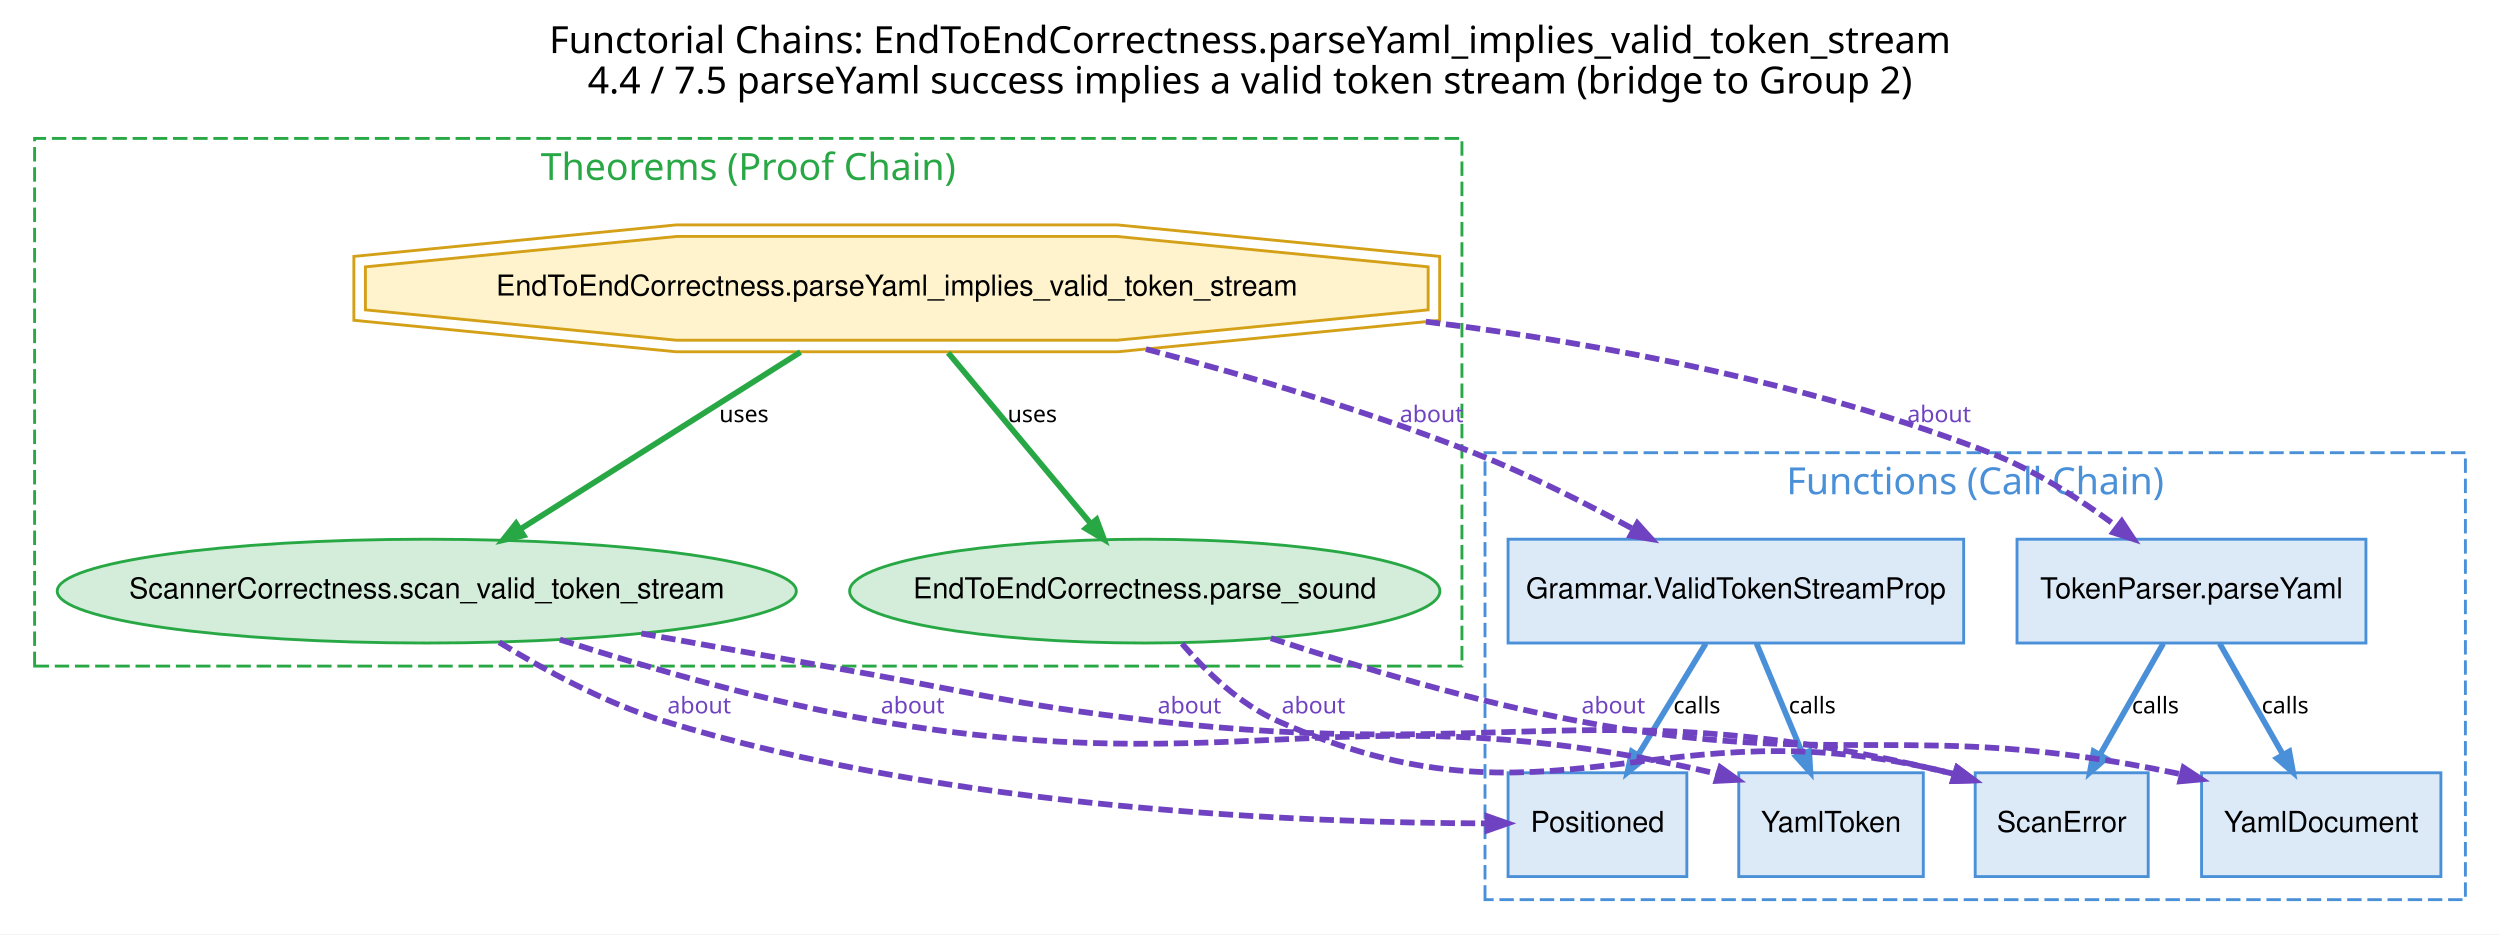
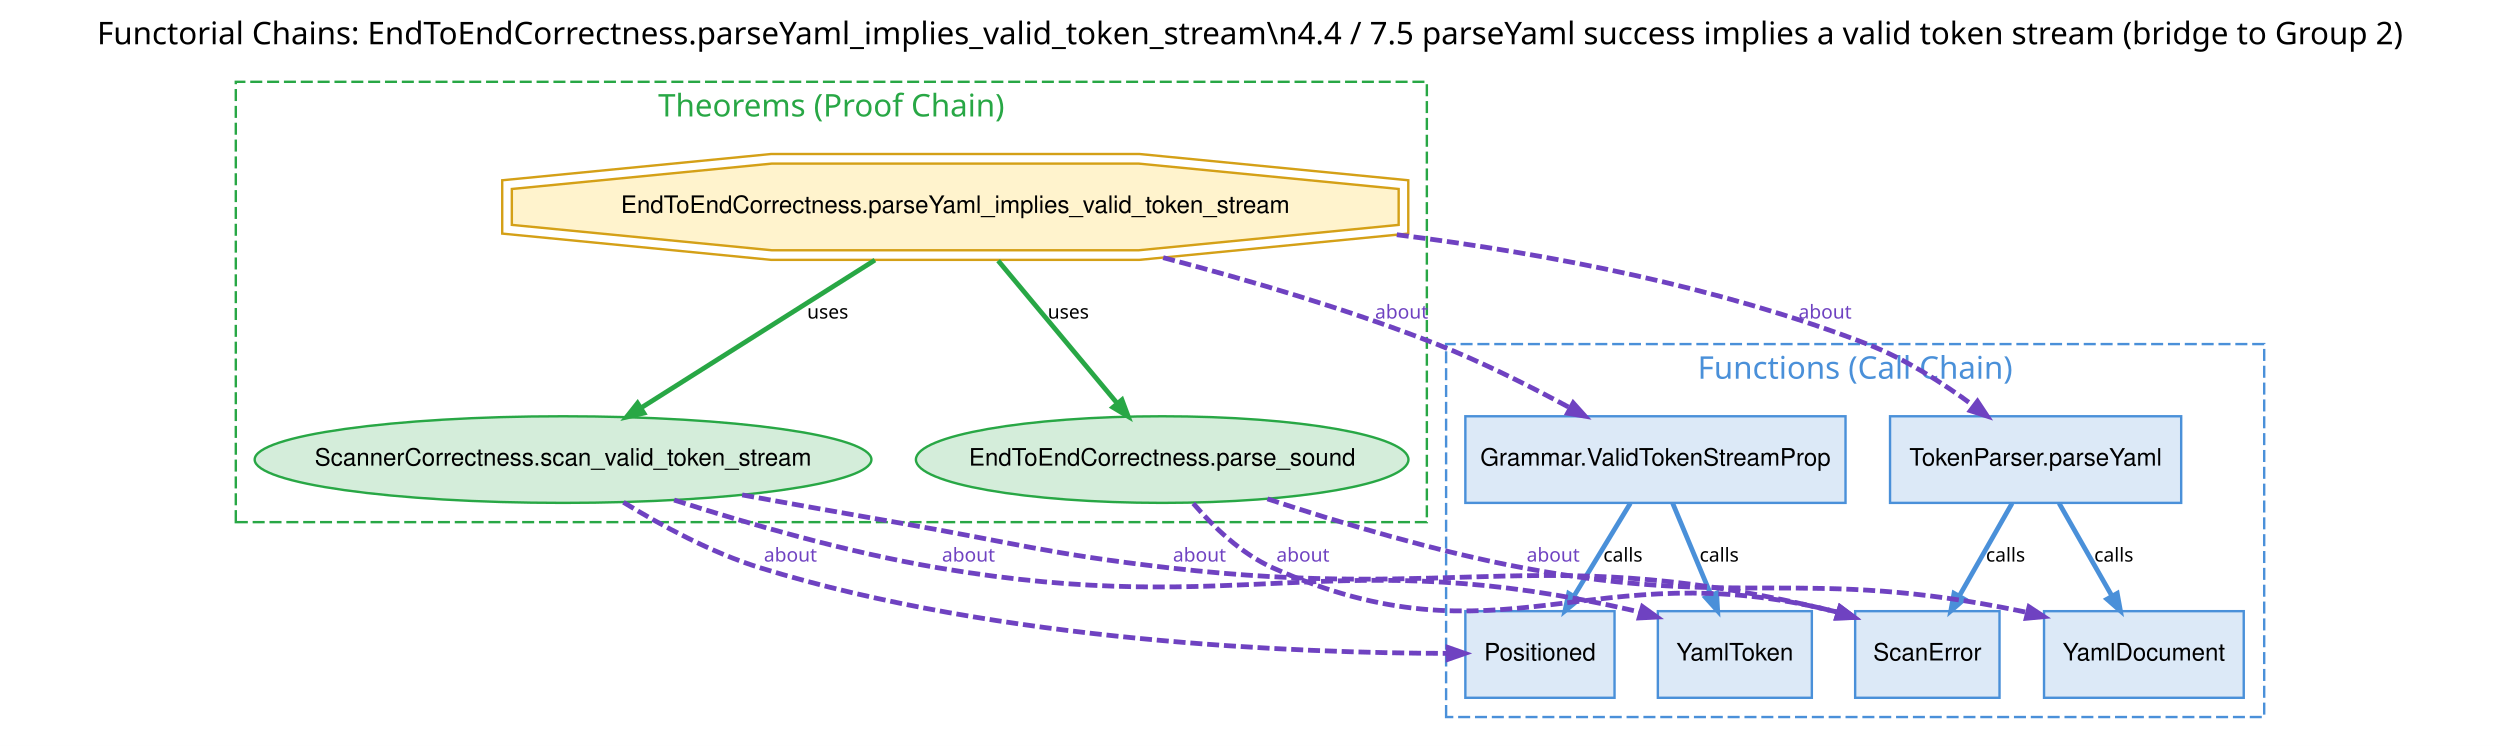
- <svg xmlns="http://www.w3.org/2000/svg" xmlns:xlink="http://www.w3.org/1999/xlink" width="867pt" height="324pt" viewBox="0.00 0.00 867.00 324.00">
-   <g id="graph0" class="graph" transform="scale(1 1) rotate(0) translate(4 320)">
-     <polygon fill="white" stroke="transparent" points="-4,4 -4,-320 863,-320 863,4 -4,4" />
-     <text text-anchor="middle" x="429.5" y="-301.6" font-family="Helvetica Bold" font-size="13.00">Functorial Chains: EndToEndCorrectness.parseYaml_implies_valid_token_stream</text>
-     <text text-anchor="middle" x="429.5" y="-287.6" font-family="Helvetica Bold" font-size="13.00">4.4 / 7.5 parseYaml success implies a valid token stream (bridge to Group 2)</text>
+ <svg xmlns="http://www.w3.org/2000/svg" xmlns:xlink="http://www.w3.org/1999/xlink" width="1039pt" height="310pt" viewBox="0.00 0.00 1039.00 310.00">
+   <g id="graph0" class="graph" transform="scale(1 1) rotate(0) translate(4 306)">
+     <polygon fill="white" stroke="transparent" points="-4,4 -4,-306 1035,-306 1035,4 -4,4" />
+     <text text-anchor="middle" x="515.5" y="-287.6" font-family="Helvetica Bold" font-size="13.00">Functorial Chains: EndToEndCorrectness.parseYaml_implies_valid_token_stream\n4.4 / 7.5 parseYaml success implies a valid token stream (bridge to Group 2)</text>
    <g id="clust1" class="cluster">
-       <polygon fill="none" stroke="#4a90d9" stroke-dasharray="5,2" points="511,-8 511,-163 851,-163 851,-8 511,-8" />
-       <text text-anchor="middle" x="681" y="-148.6" font-family="Helvetica Bold" font-size="13.00" fill="#4a90d9">Functions (Call Chain)</text>
+       <polygon fill="none" stroke="#4a90d9" stroke-dasharray="5,2" points="597,-8 597,-163 937,-163 937,-8 597,-8" />
+       <text text-anchor="middle" x="767" y="-148.6" font-family="Helvetica Bold" font-size="13.00" fill="#4a90d9">Functions (Call Chain)</text>
    </g>
    <g id="clust2" class="cluster">
-       <polygon fill="none" stroke="#28a745" stroke-dasharray="5,2" points="8,-89 8,-272 503,-272 503,-89 8,-89" />
-       <text text-anchor="middle" x="255.5" y="-257.6" font-family="Helvetica Bold" font-size="13.00" fill="#28a745">Theorems (Proof Chain)</text>
+       <polygon fill="none" stroke="#28a745" stroke-dasharray="5,2" points="94,-89 94,-272 589,-272 589,-89 94,-89" />
+       <text text-anchor="middle" x="341.5" y="-257.6" font-family="Helvetica Bold" font-size="13.00" fill="#28a745">Theorems (Proof Chain)</text>
    </g>
    <g id="node1" class="node">
      <g id="a_node1">
        <a xlink:href="../../../api/L4YAML/Token/Token.html#L4YAML.Positioned" xlink:title="Positioned" target="_blank">
-           <polygon fill="#dce9f7" stroke="#4a90d9" points="581,-52 519,-52 519,-16 581,-16 581,-52" />
-           <text text-anchor="middle" x="550" y="-31.5" font-family="Helvetica" font-size="10.00">Positioned</text>
+           <polygon fill="#dce9f7" stroke="#4a90d9" points="667,-52 605,-52 605,-16 667,-16 667,-52" />
+           <text text-anchor="middle" x="636" y="-31.5" font-family="Helvetica" font-size="10.00">Positioned</text>
        </a>
      </g>
    </g>
    <g id="node2" class="node">
      <g id="a_node2">
        <a xlink:href="../../../api/L4YAML/Token/Token.html#L4YAML.YamlToken" xlink:title="YamlToken" target="_blank">
-           <polygon fill="#dce9f7" stroke="#4a90d9" points="663,-52 599,-52 599,-16 663,-16 663,-52" />
-           <text text-anchor="middle" x="631" y="-31.5" font-family="Helvetica" font-size="10.00">YamlToken</text>
+           <polygon fill="#dce9f7" stroke="#4a90d9" points="749,-52 685,-52 685,-16 749,-16 749,-52" />
+           <text text-anchor="middle" x="717" y="-31.5" font-family="Helvetica" font-size="10.00">YamlToken</text>
        </a>
      </g>
    </g>
    <g id="node3" class="node">
      <g id="a_node3">
        <a xlink:href="../../../api/L4YAML/Parser/Composition.html#L4YAML.TokenParser.parseYaml" xlink:title="TokenParser.parseYaml" target="_blank">
-           <polygon fill="#dce9f7" stroke="#4a90d9" points="816.5,-133 695.5,-133 695.5,-97 816.5,-97 816.5,-133" />
-           <text text-anchor="middle" x="756" y="-112.5" font-family="Helvetica" font-size="10.00">TokenParser.parseYaml</text>
+           <polygon fill="#dce9f7" stroke="#4a90d9" points="902.5,-133 781.5,-133 781.5,-97 902.5,-97 902.5,-133" />
+           <text text-anchor="middle" x="842" y="-112.5" font-family="Helvetica" font-size="10.00">TokenParser.parseYaml</text>
        </a>
      </g>
    </g>
    <g id="node5" class="node">
      <g id="a_node5">
        <a xlink:href="../../../api/L4YAML/Token/Token.html#L4YAML.ScanError" xlink:title="ScanError" target="_blank">
-           <polygon fill="#dce9f7" stroke="#4a90d9" points="741,-52 681,-52 681,-16 741,-16 741,-52" />
-           <text text-anchor="middle" x="711" y="-31.5" font-family="Helvetica" font-size="10.00">ScanError</text>
+           <polygon fill="#dce9f7" stroke="#4a90d9" points="827,-52 767,-52 767,-16 827,-16 827,-52" />
+           <text text-anchor="middle" x="797" y="-31.5" font-family="Helvetica" font-size="10.00">ScanError</text>
        </a>
      </g>
    </g>
    <g id="edge6" class="edge">
-       <path fill="none" stroke="#4a90d9" stroke-width="2" d="M746.24,-96.86C739.81,-85.57 731.31,-70.66 724.27,-58.3" />
-       <polygon fill="#4a90d9" stroke="#4a90d9" stroke-width="2" points="726.34,-56.98 720.75,-52.11 722.08,-59.4 726.34,-56.98" />
-       <text text-anchor="middle" x="743.5" y="-72.6" font-family="Times-Roman" font-size="8.00">calls</text>
+       <path fill="none" stroke="#4a90d9" stroke-width="2" d="M832.24,-96.86C825.81,-85.57 817.31,-70.66 810.27,-58.3" />
+       <polygon fill="#4a90d9" stroke="#4a90d9" stroke-width="2" points="812.34,-56.98 806.75,-52.11 808.08,-59.4 812.34,-56.98" />
+       <text text-anchor="middle" x="829.5" y="-72.6" font-family="Times-Roman" font-size="8.00">calls</text>
    </g>
    <g id="node6" class="node">
      <g id="a_node6">
        <a xlink:href="../../../api/L4YAML/Spec/Types.html#L4YAML.YamlDocument" xlink:title="YamlDocument" target="_blank">
-           <polygon fill="#dce9f7" stroke="#4a90d9" points="842.5,-52 759.5,-52 759.5,-16 842.5,-16 842.5,-52" />
-           <text text-anchor="middle" x="801" y="-31.5" font-family="Helvetica" font-size="10.00">YamlDocument</text>
+           <polygon fill="#dce9f7" stroke="#4a90d9" points="928.5,-52 845.5,-52 845.5,-16 928.5,-16 928.5,-52" />
+           <text text-anchor="middle" x="887" y="-31.5" font-family="Helvetica" font-size="10.00">YamlDocument</text>
        </a>
      </g>
    </g>
    <g id="edge9" class="edge">
-       <path fill="none" stroke="#4a90d9" stroke-width="2" d="M765.76,-96.86C772.19,-85.57 780.69,-70.66 787.73,-58.3" />
-       <polygon fill="#4a90d9" stroke="#4a90d9" stroke-width="2" points="789.92,-59.4 791.25,-52.11 785.66,-56.98 789.92,-59.4" />
-       <text text-anchor="middle" x="788.5" y="-72.6" font-family="Times-Roman" font-size="8.00">calls</text>
+       <path fill="none" stroke="#4a90d9" stroke-width="2" d="M851.76,-96.86C858.19,-85.57 866.69,-70.66 873.73,-58.3" />
+       <polygon fill="#4a90d9" stroke="#4a90d9" stroke-width="2" points="875.92,-59.4 877.25,-52.11 871.66,-56.98 875.92,-59.4" />
+       <text text-anchor="middle" x="874.5" y="-72.6" font-family="Times-Roman" font-size="8.00">calls</text>
    </g>
    <g id="node4" class="node">
      <g id="a_node4">
        <a xlink:href="../../../api/L4YAML/Spec/Grammar.html#L4YAML.Grammar.ValidTokenStreamProp" xlink:title="Grammar.ValidTokenStreamProp" target="_blank">
-           <polygon fill="#dce9f7" stroke="#4a90d9" points="677,-133 519,-133 519,-97 677,-97 677,-133" />
-           <text text-anchor="middle" x="598" y="-112.5" font-family="Helvetica" font-size="10.00">Grammar.ValidTokenStreamProp</text>
+           <polygon fill="#dce9f7" stroke="#4a90d9" points="763,-133 605,-133 605,-97 763,-97 763,-133" />
+           <text text-anchor="middle" x="684" y="-112.5" font-family="Helvetica" font-size="10.00">Grammar.ValidTokenStreamProp</text>
        </a>
      </g>
    </g>
    <g id="edge2" class="edge">
-       <path fill="none" stroke="#4a90d9" stroke-width="2" d="M587.58,-96.86C580.73,-85.57 571.67,-70.66 564.16,-58.3" />
-       <polygon fill="#4a90d9" stroke="#4a90d9" stroke-width="2" points="566.12,-56.82 560.39,-52.11 561.94,-59.36 566.12,-56.82" />
-       <text text-anchor="middle" x="584.5" y="-72.6" font-family="Times-Roman" font-size="8.00">calls</text>
+       <path fill="none" stroke="#4a90d9" stroke-width="2" d="M673.58,-96.86C666.73,-85.57 657.67,-70.66 650.16,-58.3" />
+       <polygon fill="#4a90d9" stroke="#4a90d9" stroke-width="2" points="652.12,-56.82 646.39,-52.11 647.94,-59.36 652.12,-56.82" />
+       <text text-anchor="middle" x="670.5" y="-72.6" font-family="Times-Roman" font-size="8.00">calls</text>
    </g>
    <g id="edge12" class="edge">
-       <path fill="none" stroke="#4a90d9" stroke-width="2" d="M605.16,-96.86C609.83,-85.68 615.99,-70.93 621.12,-58.64" />
-       <polygon fill="#4a90d9" stroke="#4a90d9" stroke-width="2" points="623.42,-59.51 623.85,-52.11 618.89,-57.62 623.42,-59.51" />
-       <text text-anchor="middle" x="624.5" y="-72.6" font-family="Times-Roman" font-size="8.00">calls</text>
+       <path fill="none" stroke="#4a90d9" stroke-width="2" d="M691.16,-96.86C695.83,-85.68 701.99,-70.93 707.12,-58.64" />
+       <polygon fill="#4a90d9" stroke="#4a90d9" stroke-width="2" points="709.42,-59.51 709.85,-52.11 704.89,-57.62 709.42,-59.51" />
+       <text text-anchor="middle" x="710.5" y="-72.6" font-family="Times-Roman" font-size="8.00">calls</text>
    </g>
    <g id="node7" class="node">
      <g id="a_node7">
        <a xlink:href="../../../api/L4YAML/Proofs/Scanner/ScannerCorrectness.html#L4YAML.Proofs.ScannerCorrectness.scan_valid_token_stream" xlink:title="ScannerCorrectness.scan_valid_token_stream" target="_blank">
-           <ellipse fill="#d4edda" stroke="#28a745" cx="144" cy="-115" rx="128.16" ry="18" />
-           <text text-anchor="middle" x="144" y="-112.5" font-family="Helvetica" font-size="10.00">ScannerCorrectness.scan_valid_token_stream</text>
+           <ellipse fill="#d4edda" stroke="#28a745" cx="230" cy="-115" rx="128.16" ry="18" />
+           <text text-anchor="middle" x="230" y="-112.5" font-family="Helvetica" font-size="10.00">ScannerCorrectness.scan_valid_token_stream</text>
        </a>
      </g>
    </g>
    <g id="edge4" class="edge">
-       <path fill="none" stroke="#6f42c1" stroke-width="2" stroke-dasharray="5,2" d="M169.1,-97.25C184.78,-87.63 205.78,-76.26 226,-70 325.72,-39.15 449.99,-34.59 511.63,-34.45" />
-       <polygon fill="#6f42c1" stroke="#6f42c1" stroke-width="2" points="511.83,-36.9 518.83,-34.45 511.83,-32 511.83,-36.9" />
-       <text text-anchor="middle" x="238.5" y="-72.6" font-family="Times-Roman" font-size="8.00" fill="#6f42c1">about</text>
+       <path fill="none" stroke="#6f42c1" stroke-width="2" stroke-dasharray="5,2" d="M255.1,-97.25C270.78,-87.63 291.78,-76.26 312,-70 411.72,-39.15 535.99,-34.59 597.63,-34.45" />
+       <polygon fill="#6f42c1" stroke="#6f42c1" stroke-width="2" points="597.83,-36.9 604.83,-34.45 597.83,-32 597.83,-36.9" />
+       <text text-anchor="middle" x="324.5" y="-72.6" font-family="Times-Roman" font-size="8.00" fill="#6f42c1">about</text>
    </g>
    <g id="edge13" class="edge">
-       <path fill="none" stroke="#6f42c1" stroke-width="2" stroke-dasharray="5,2" d="M190.17,-98.18C220.91,-88.34 262.41,-76.39 300,-70 427.31,-48.35 464.19,-81.13 590,-52 590.62,-51.86 591.25,-51.7 591.88,-51.54" />
-       <polygon fill="#6f42c1" stroke="#6f42c1" stroke-width="2" points="592.62,-53.88 598.65,-49.55 591.24,-49.18 592.62,-53.88" />
-       <text text-anchor="middle" x="312.5" y="-72.6" font-family="Times-Roman" font-size="8.00" fill="#6f42c1">about</text>
+       <path fill="none" stroke="#6f42c1" stroke-width="2" stroke-dasharray="5,2" d="M276.17,-98.18C306.91,-88.34 348.41,-76.39 386,-70 513.31,-48.35 550.19,-81.13 676,-52 676.62,-51.86 677.25,-51.7 677.88,-51.54" />
+       <polygon fill="#6f42c1" stroke="#6f42c1" stroke-width="2" points="678.62,-53.88 684.65,-49.55 677.24,-49.18 678.62,-53.88" />
+       <text text-anchor="middle" x="398.5" y="-72.6" font-family="Times-Roman" font-size="8.00" fill="#6f42c1">about</text>
    </g>
    <g id="edge11" class="edge">
-       <path fill="none" stroke="#6f42c1" stroke-width="2" stroke-dasharray="5,2" d="M218.45,-100.31C239.03,-96.59 261.37,-92.59 282,-89 332.61,-80.2 344.97,-75.9 396,-70 518.11,-55.88 552.54,-80.99 672,-52 672.63,-51.85 673.26,-51.69 673.89,-51.52" />
-       <polygon fill="#6f42c1" stroke="#6f42c1" stroke-width="2" points="674.74,-53.82 680.69,-49.4 673.28,-49.14 674.74,-53.82" />
-       <text text-anchor="middle" x="408.5" y="-72.6" font-family="Times-Roman" font-size="8.00" fill="#6f42c1">about</text>
+       <path fill="none" stroke="#6f42c1" stroke-width="2" stroke-dasharray="5,2" d="M304.45,-100.31C325.03,-96.59 347.37,-92.59 368,-89 418.61,-80.2 430.97,-75.9 482,-70 604.11,-55.88 638.54,-80.99 758,-52 758.63,-51.85 759.26,-51.69 759.89,-51.52" />
+       <polygon fill="#6f42c1" stroke="#6f42c1" stroke-width="2" points="760.74,-53.82 766.69,-49.4 759.28,-49.14 760.74,-53.82" />
+       <text text-anchor="middle" x="494.5" y="-72.6" font-family="Times-Roman" font-size="8.00" fill="#6f42c1">about</text>
    </g>
    <g id="node8" class="node">
      <g id="a_node8">
        <a xlink:href="../../../api/L4YAML/Proofs/EndToEndCorrectness.html#L4YAML.Proofs.EndToEndCorrectness.parse_sound" xlink:title="EndToEndCorrectness.parse_sound" target="_blank">
-           <ellipse fill="#d4edda" stroke="#28a745" cx="393" cy="-115" rx="102.35" ry="18" />
-           <text text-anchor="middle" x="393" y="-112.5" font-family="Helvetica" font-size="10.00">EndToEndCorrectness.parse_sound</text>
+           <ellipse fill="#d4edda" stroke="#28a745" cx="479" cy="-115" rx="102.35" ry="18" />
+           <text text-anchor="middle" x="479" y="-112.5" font-family="Helvetica" font-size="10.00">EndToEndCorrectness.parse_sound</text>
        </a>
      </g>
    </g>
    <g id="edge8" class="edge">
-       <path fill="none" stroke="#6f42c1" stroke-width="2" stroke-dasharray="5,2" d="M405.93,-96.77C414.23,-87.11 425.88,-75.86 439,-70 533.83,-27.64 571.21,-77.1 672,-52 672.63,-51.84 673.26,-51.68 673.89,-51.5" />
-       <polygon fill="#6f42c1" stroke="#6f42c1" stroke-width="2" points="674.74,-53.8 680.68,-49.36 673.27,-49.13 674.74,-53.8" />
-       <text text-anchor="middle" x="451.5" y="-72.6" font-family="Times-Roman" font-size="8.00" fill="#6f42c1">about</text>
+       <path fill="none" stroke="#6f42c1" stroke-width="2" stroke-dasharray="5,2" d="M491.93,-96.77C500.23,-87.11 511.88,-75.86 525,-70 619.83,-27.64 657.21,-77.1 758,-52 758.63,-51.84 759.26,-51.68 759.89,-51.5" />
+       <polygon fill="#6f42c1" stroke="#6f42c1" stroke-width="2" points="760.74,-53.8 766.68,-49.36 759.27,-49.13 760.74,-53.8" />
+       <text text-anchor="middle" x="537.5" y="-72.6" font-family="Times-Roman" font-size="8.00" fill="#6f42c1">about</text>
    </g>
    <g id="edge10" class="edge">
-       <path fill="none" stroke="#6f42c1" stroke-width="2" stroke-dasharray="5,2" d="M436.74,-98.67C466.37,-88.91 506.59,-76.85 543,-70 633.75,-52.92 659.57,-70.73 750,-52 750.87,-51.82 751.75,-51.63 752.64,-51.43" />
-       <polygon fill="#6f42c1" stroke="#6f42c1" stroke-width="2" points="753.27,-53.8 759.47,-49.73 752.09,-49.04 753.27,-53.8" />
-       <text text-anchor="middle" x="555.5" y="-72.6" font-family="Times-Roman" font-size="8.00" fill="#6f42c1">about</text>
+       <path fill="none" stroke="#6f42c1" stroke-width="2" stroke-dasharray="5,2" d="M522.74,-98.67C552.37,-88.91 592.59,-76.85 629,-70 719.75,-52.92 745.57,-70.73 836,-52 836.87,-51.82 837.75,-51.63 838.64,-51.43" />
+       <polygon fill="#6f42c1" stroke="#6f42c1" stroke-width="2" points="839.27,-53.8 845.47,-49.73 838.09,-49.04 839.27,-53.8" />
+       <text text-anchor="middle" x="641.5" y="-72.6" font-family="Times-Roman" font-size="8.00" fill="#6f42c1">about</text>
    </g>
    <g id="node9" class="node">
      <g id="a_node9">
        <a xlink:href="../../../api/L4YAML/Proofs/EndToEndCorrectness.html#L4YAML.Proofs.EndToEndCorrectness.parseYaml_implies_valid_token_stream" xlink:title="EndToEndCorrectness.parseYaml_implies_valid_token_stream" target="_blank">
-           <polygon fill="#fff3cd" stroke="#d4a017" points="491.28,-212.54 491.28,-227.46 383.33,-238 230.67,-238 122.72,-227.46 122.72,-212.54 230.67,-202 383.33,-202 491.28,-212.54" />
-           <polygon fill="none" stroke="#d4a017" points="495.28,-208.92 495.28,-231.08 383.53,-242 230.47,-242 118.72,-231.08 118.72,-208.92 230.47,-198 383.53,-198 495.28,-208.92" />
-           <text text-anchor="middle" x="307" y="-217.5" font-family="Helvetica" font-size="10.00">EndToEndCorrectness.parseYaml_implies_valid_token_stream</text>
+           <polygon fill="#fff3cd" stroke="#d4a017" points="577.28,-212.54 577.28,-227.46 469.33,-238 316.67,-238 208.72,-227.46 208.72,-212.54 316.67,-202 469.33,-202 577.28,-212.54" />
+           <polygon fill="none" stroke="#d4a017" points="581.28,-208.92 581.28,-231.08 469.53,-242 316.47,-242 204.72,-231.08 204.72,-208.92 316.47,-198 469.53,-198 581.28,-208.92" />
+           <text text-anchor="middle" x="393" y="-217.5" font-family="Helvetica" font-size="10.00">EndToEndCorrectness.parseYaml_implies_valid_token_stream</text>
        </a>
      </g>
    </g>
    <g id="edge5" class="edge">
-       <path fill="none" stroke="#6f42c1" stroke-width="2" stroke-dasharray="5,2" d="M490.5,-208.45C553.99,-200.51 624.58,-186.75 686,-163 701.72,-156.92 717.46,-146.8 730.03,-137.5" />
-       <polygon fill="#6f42c1" stroke="#6f42c1" stroke-width="2" points="731.83,-139.21 735.92,-133.03 728.87,-135.31 731.83,-139.21" />
-       <text text-anchor="middle" x="668.5" y="-173.6" font-family="Times-Roman" font-size="8.00" fill="#6f42c1">about</text>
+       <path fill="none" stroke="#6f42c1" stroke-width="2" stroke-dasharray="5,2" d="M576.5,-208.45C639.99,-200.51 710.58,-186.75 772,-163 787.72,-156.92 803.46,-146.8 816.03,-137.5" />
+       <polygon fill="#6f42c1" stroke="#6f42c1" stroke-width="2" points="817.83,-139.21 821.92,-133.03 814.87,-135.31 817.83,-139.21" />
+       <text text-anchor="middle" x="754.5" y="-173.6" font-family="Times-Roman" font-size="8.00" fill="#6f42c1">about</text>
    </g>
    <g id="edge1" class="edge">
-       <path fill="none" stroke="#6f42c1" stroke-width="2" stroke-dasharray="5,2" d="M393.42,-198.92C429.12,-189.57 470.59,-177.33 507,-163 525.84,-155.59 545.93,-145.47 562.43,-136.52" />
-       <polygon fill="#6f42c1" stroke="#6f42c1" stroke-width="2" points="563.83,-138.54 568.79,-133.02 561.48,-134.24 563.83,-138.54" />
-       <text text-anchor="middle" x="492.5" y="-173.6" font-family="Times-Roman" font-size="8.00" fill="#6f42c1">about</text>
+       <path fill="none" stroke="#6f42c1" stroke-width="2" stroke-dasharray="5,2" d="M479.42,-198.92C515.12,-189.57 556.59,-177.33 593,-163 611.84,-155.59 631.93,-145.47 648.43,-136.52" />
+       <polygon fill="#6f42c1" stroke="#6f42c1" stroke-width="2" points="649.83,-138.54 654.79,-133.02 647.48,-134.24 649.83,-138.54" />
+       <text text-anchor="middle" x="578.5" y="-173.6" font-family="Times-Roman" font-size="8.00" fill="#6f42c1">about</text>
    </g>
    <g id="edge3" class="edge">
-       <path fill="none" stroke="#28a745" stroke-width="2" d="M273.62,-197.91C245.22,-179.96 204.67,-154.34 176.52,-136.55" />
-       <polygon fill="#28a745" stroke="#28a745" stroke-width="2" points="177.58,-134.32 170.35,-132.65 174.96,-138.46 177.58,-134.32" />
-       <text text-anchor="middle" x="254" y="-173.6" font-family="Times-Roman" font-size="8.00">uses</text>
+       <path fill="none" stroke="#28a745" stroke-width="2" d="M359.62,-197.91C331.22,-179.96 290.67,-154.34 262.52,-136.55" />
+       <polygon fill="#28a745" stroke="#28a745" stroke-width="2" points="263.58,-134.32 256.35,-132.65 260.96,-138.46 263.58,-134.32" />
+       <text text-anchor="middle" x="340" y="-173.6" font-family="Times-Roman" font-size="8.00">uses</text>
    </g>
    <g id="edge7" class="edge">
-       <path fill="none" stroke="#28a745" stroke-width="2" d="M324.82,-197.66C339.23,-180.4 359.46,-156.16 374.14,-138.58" />
-       <polygon fill="#28a745" stroke="#28a745" stroke-width="2" points="376.29,-139.84 378.89,-132.89 372.53,-136.7 376.29,-139.84" />
-       <text text-anchor="middle" x="354" y="-173.6" font-family="Times-Roman" font-size="8.00">uses</text>
+       <path fill="none" stroke="#28a745" stroke-width="2" d="M410.82,-197.66C425.23,-180.4 445.46,-156.16 460.14,-138.58" />
+       <polygon fill="#28a745" stroke="#28a745" stroke-width="2" points="462.29,-139.84 464.89,-132.89 458.53,-136.7 462.29,-139.84" />
+       <text text-anchor="middle" x="440" y="-173.6" font-family="Times-Roman" font-size="8.00">uses</text>
    </g>
  </g>
</svg>
